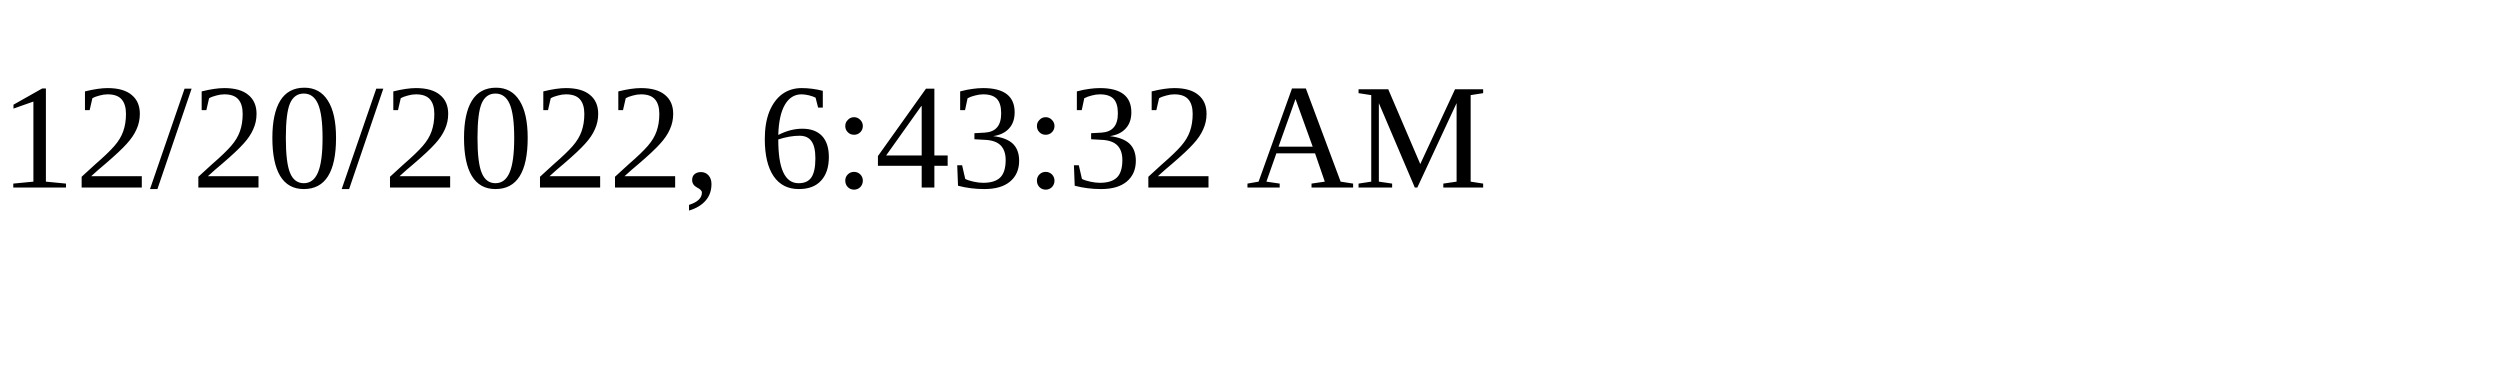
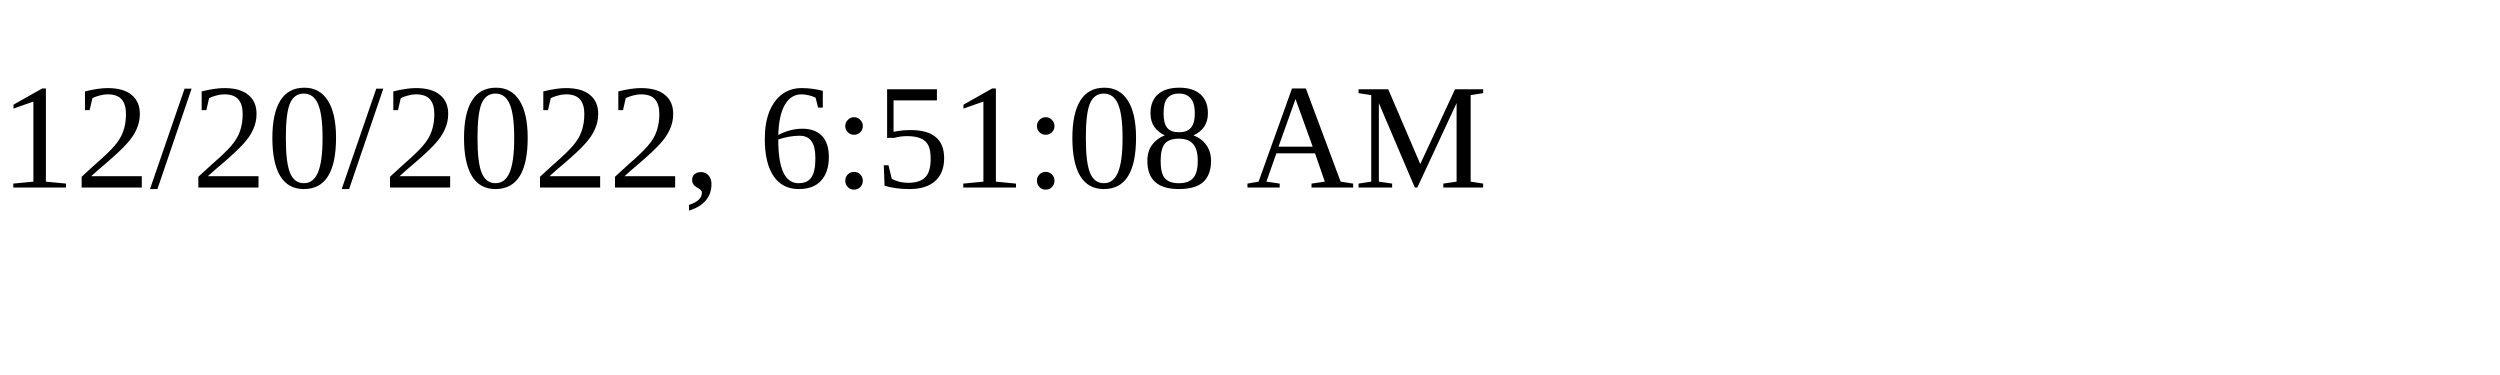
<svg xmlns="http://www.w3.org/2000/svg" height="30" width="200">
-   <text x="0" y="15">12/20/2022, 6:43:32 AM</text>
+   <text x="0" y="15">12/20/2022, 6:51:08 AM</text>
</svg>
